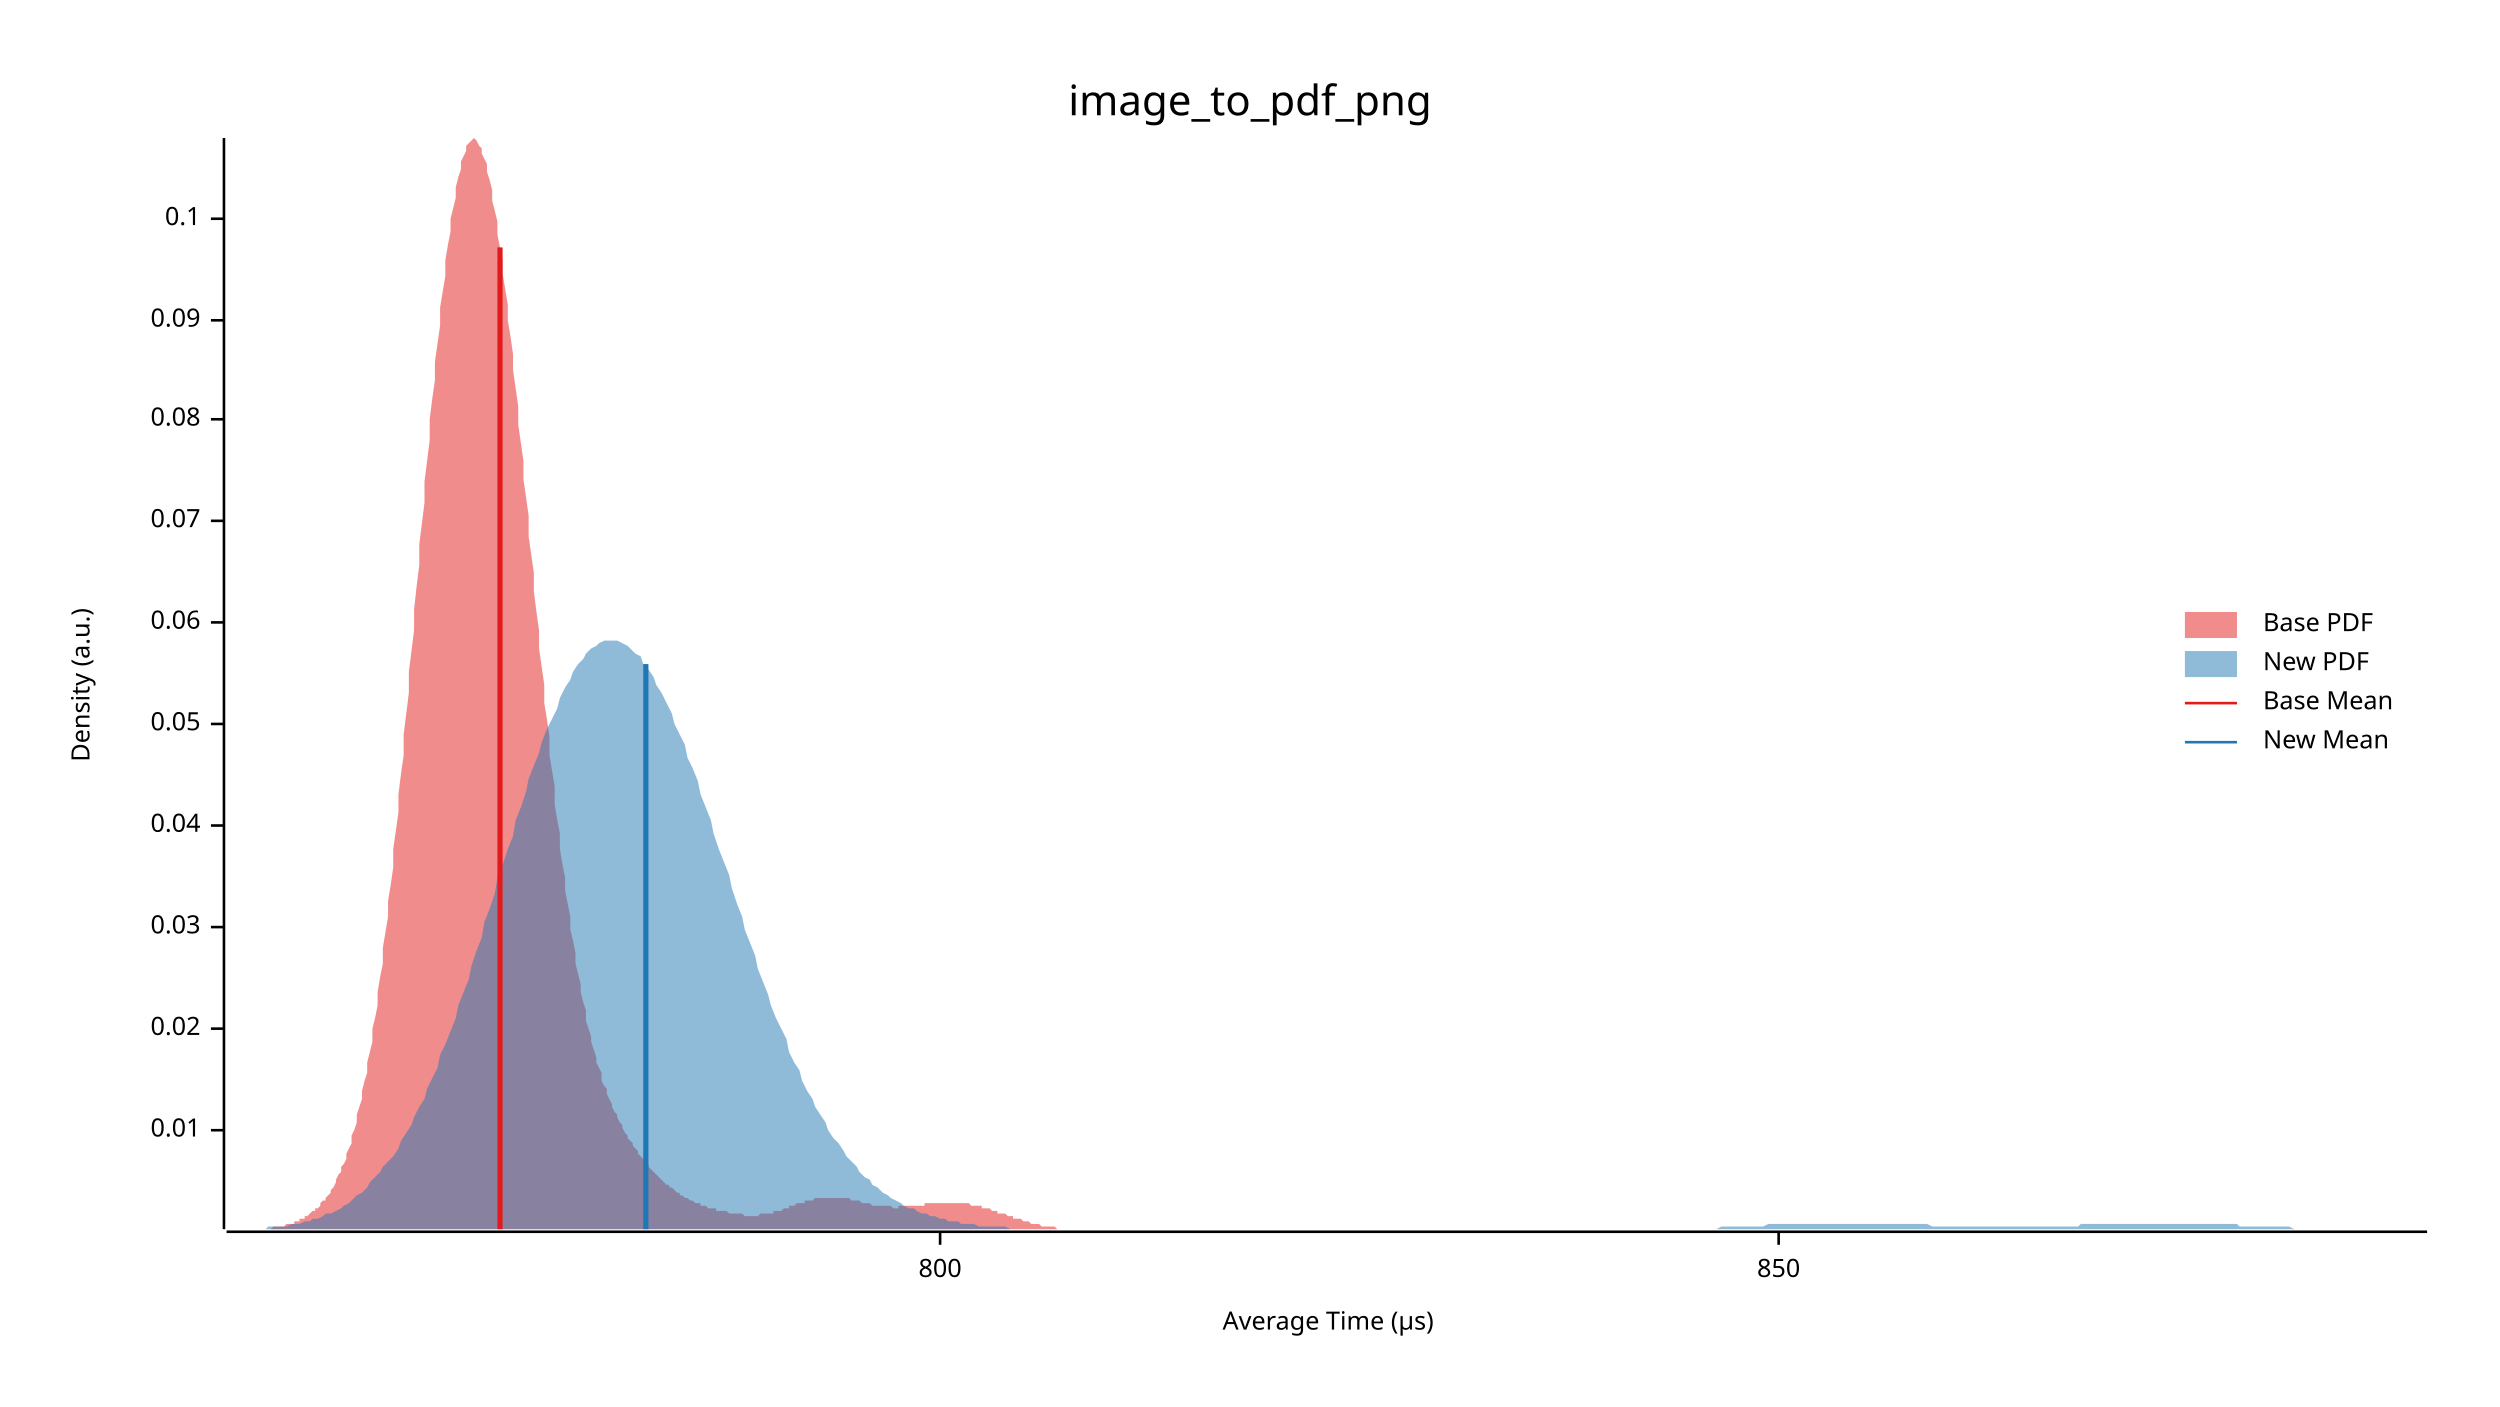
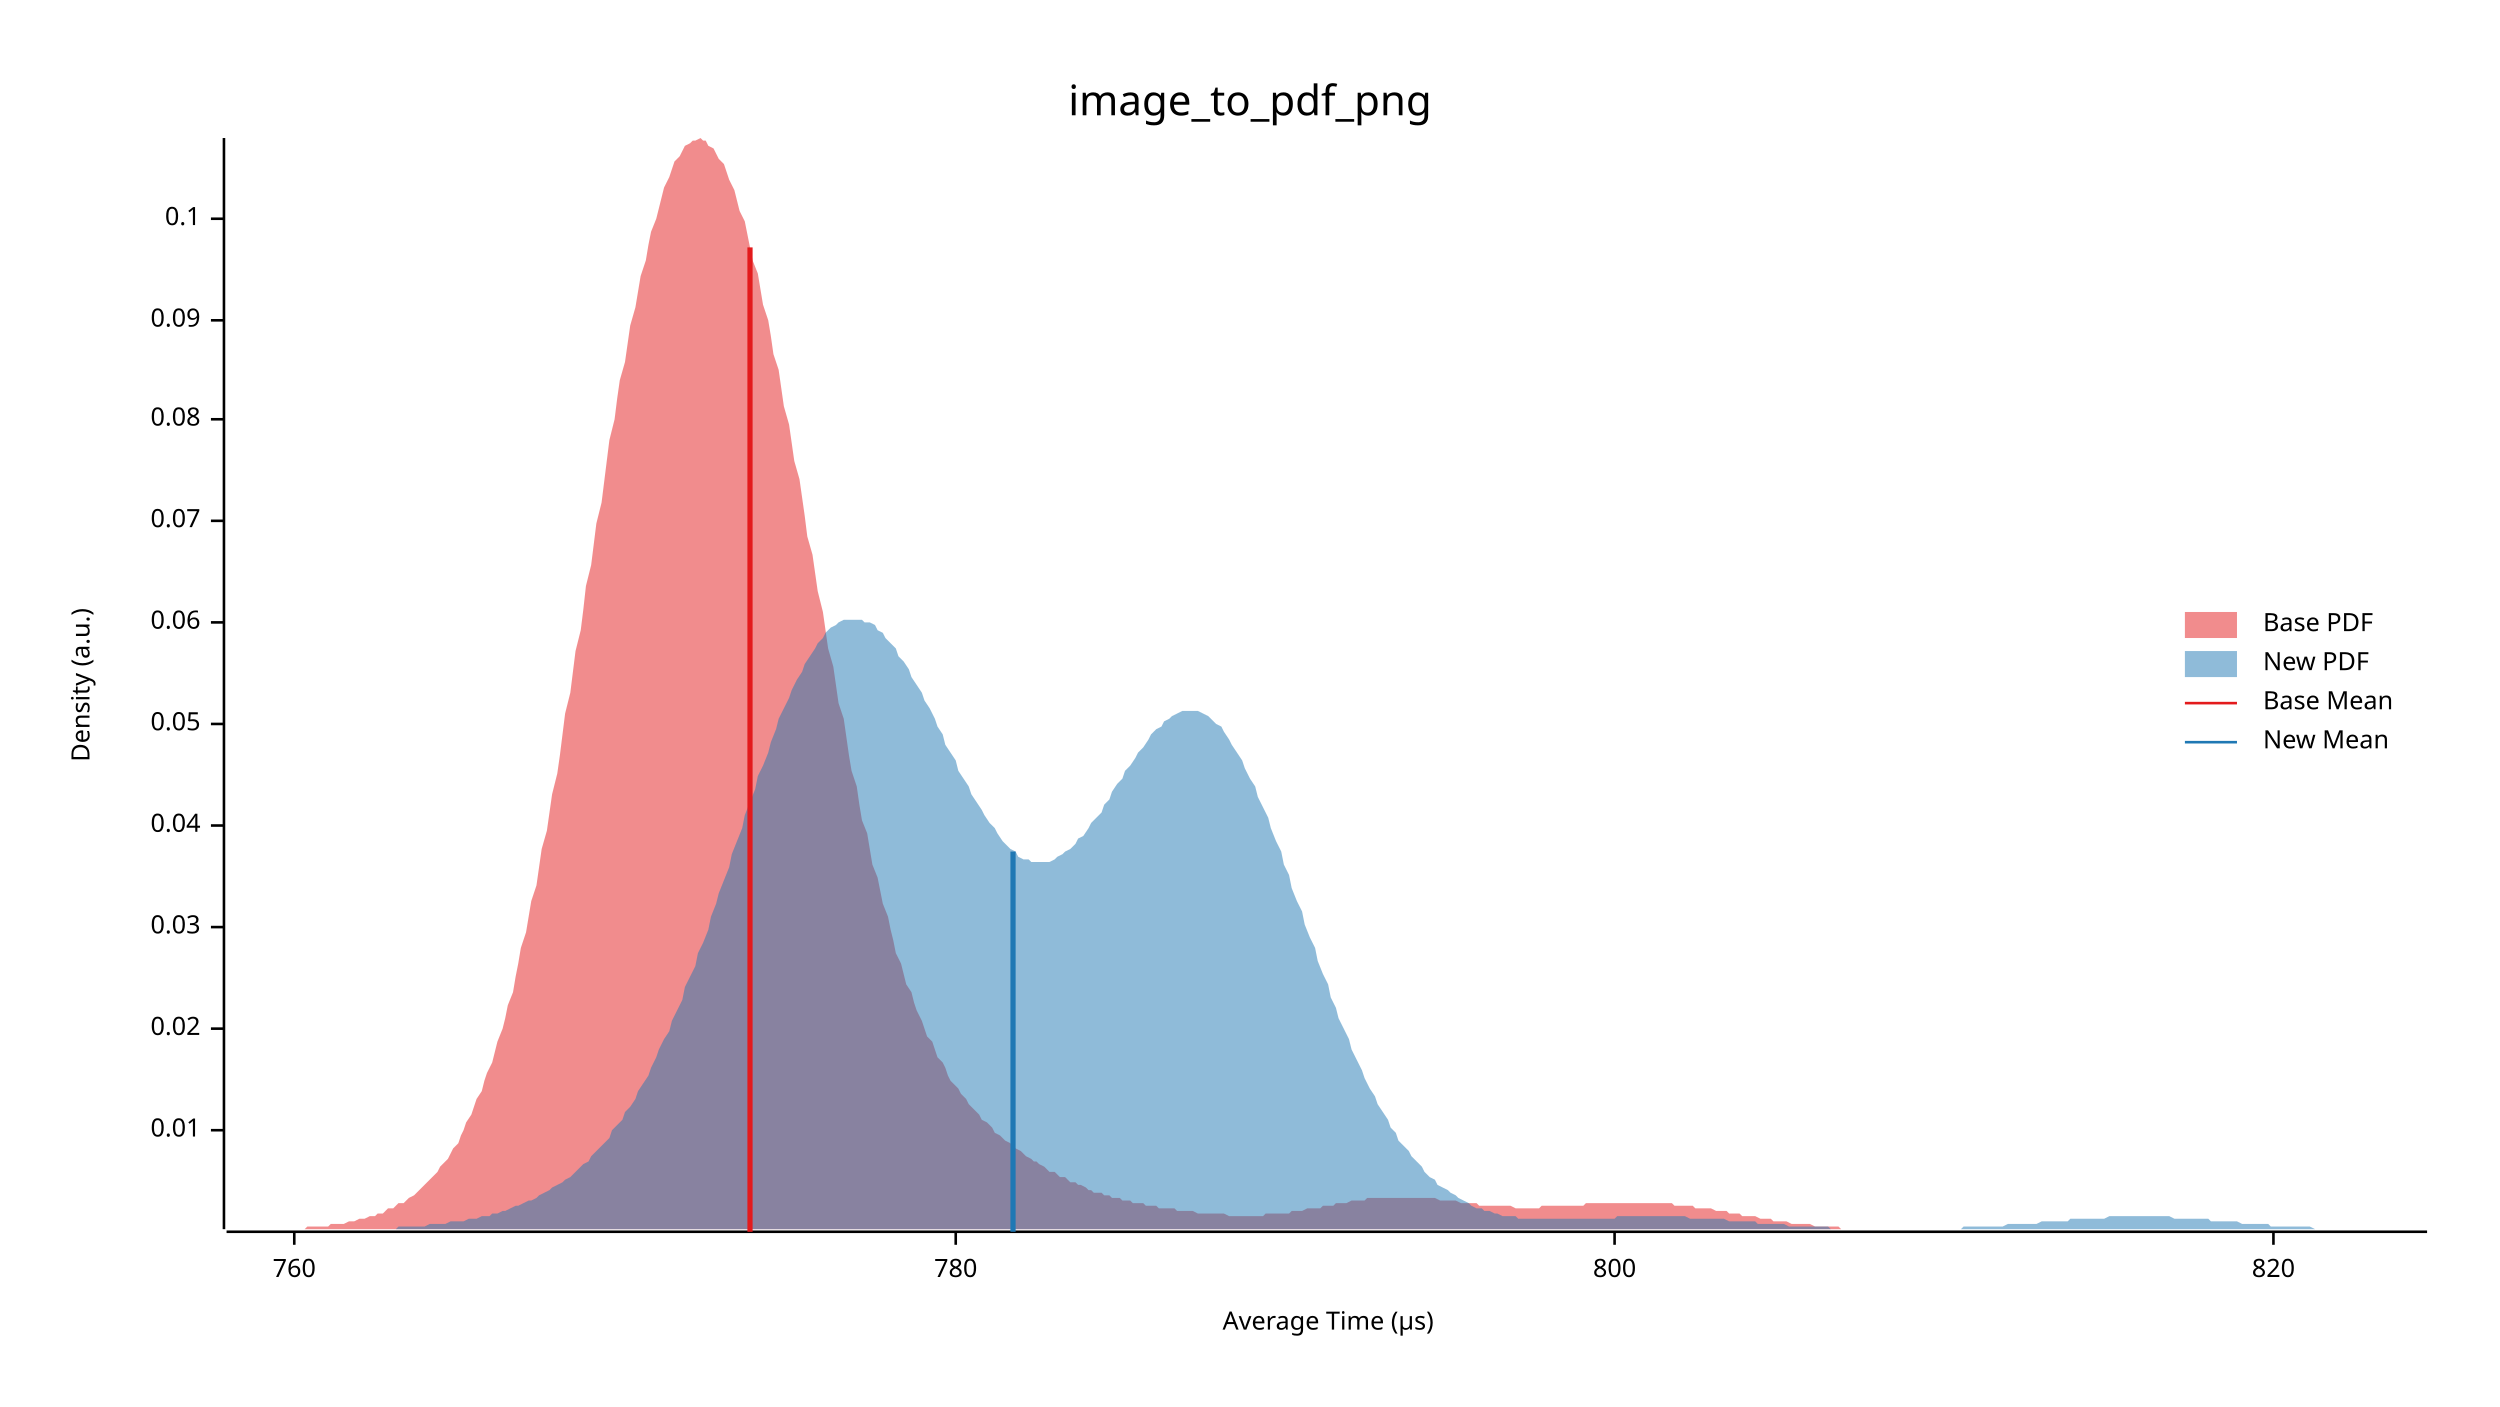
<svg xmlns="http://www.w3.org/2000/svg" width="960" height="540" viewBox="0 0 960 540">
  <text x="480" y="32" dy="0.76em" text-anchor="middle" font-family="sans-serif" font-size="16.129" opacity="1" fill="#000000">
image_to_pdf_png
</text>
  <text x="27" y="263" dy="0.76em" text-anchor="middle" font-family="sans-serif" font-size="9.677" opacity="1" fill="#000000" transform="rotate(270, 27, 263)">
Density (a.u.)
</text>
  <text x="510" y="513" dy="-0.5ex" text-anchor="middle" font-family="sans-serif" font-size="9.677" opacity="1" fill="#000000">
Average Time (µs)
</text>
  <polyline fill="none" opacity="1" stroke="#000000" stroke-width="1" points="86,53 86,472 " />
  <text x="77" y="434" dy="0.5ex" text-anchor="end" font-family="sans-serif" font-size="9.677" opacity="1" fill="#000000">
0.01
</text>
  <polyline fill="none" opacity="1" stroke="#000000" stroke-width="1" points="81,434 86,434 " />
  <text x="77" y="395" dy="0.5ex" text-anchor="end" font-family="sans-serif" font-size="9.677" opacity="1" fill="#000000">
0.02
</text>
  <polyline fill="none" opacity="1" stroke="#000000" stroke-width="1" points="81,395 86,395 " />
  <text x="77" y="356" dy="0.5ex" text-anchor="end" font-family="sans-serif" font-size="9.677" opacity="1" fill="#000000">
0.03
</text>
  <polyline fill="none" opacity="1" stroke="#000000" stroke-width="1" points="81,356 86,356 " />
  <text x="77" y="317" dy="0.5ex" text-anchor="end" font-family="sans-serif" font-size="9.677" opacity="1" fill="#000000">
0.04
</text>
  <polyline fill="none" opacity="1" stroke="#000000" stroke-width="1" points="81,317 86,317 " />
  <text x="77" y="278" dy="0.5ex" text-anchor="end" font-family="sans-serif" font-size="9.677" opacity="1" fill="#000000">
0.05
</text>
  <polyline fill="none" opacity="1" stroke="#000000" stroke-width="1" points="81,278 86,278 " />
  <text x="77" y="239" dy="0.5ex" text-anchor="end" font-family="sans-serif" font-size="9.677" opacity="1" fill="#000000">
0.06
</text>
  <polyline fill="none" opacity="1" stroke="#000000" stroke-width="1" points="81,239 86,239 " />
  <text x="77" y="200" dy="0.5ex" text-anchor="end" font-family="sans-serif" font-size="9.677" opacity="1" fill="#000000">
0.07
</text>
  <polyline fill="none" opacity="1" stroke="#000000" stroke-width="1" points="81,200 86,200 " />
  <text x="77" y="161" dy="0.5ex" text-anchor="end" font-family="sans-serif" font-size="9.677" opacity="1" fill="#000000">
0.08
</text>
  <polyline fill="none" opacity="1" stroke="#000000" stroke-width="1" points="81,161 86,161 " />
  <text x="77" y="123" dy="0.5ex" text-anchor="end" font-family="sans-serif" font-size="9.677" opacity="1" fill="#000000">
0.09
</text>
  <polyline fill="none" opacity="1" stroke="#000000" stroke-width="1" points="81,123 86,123 " />
  <text x="77" y="84" dy="0.5ex" text-anchor="end" font-family="sans-serif" font-size="9.677" opacity="1" fill="#000000">
0.1
</text>
  <polyline fill="none" opacity="1" stroke="#000000" stroke-width="1" points="81,84 86,84 " />
  <polyline fill="none" opacity="1" stroke="#000000" stroke-width="1" points="87,473 932,473 " />
-   <text x="361" y="483" dy="0.76em" text-anchor="middle" font-family="sans-serif" font-size="9.677" opacity="1" fill="#000000">
+   <text x="113" y="483" dy="0.76em" text-anchor="middle" font-family="sans-serif" font-size="9.677" opacity="1" fill="#000000">
+ 760
+ </text>
+   <polyline fill="none" opacity="1" stroke="#000000" stroke-width="1" points="113,473 113,478 " />
+   <text x="367" y="483" dy="0.76em" text-anchor="middle" font-family="sans-serif" font-size="9.677" opacity="1" fill="#000000">
+ 780
+ </text>
+   <polyline fill="none" opacity="1" stroke="#000000" stroke-width="1" points="367,473 367,478 " />
+   <text x="620" y="483" dy="0.76em" text-anchor="middle" font-family="sans-serif" font-size="9.677" opacity="1" fill="#000000">
800
</text>
-   <polyline fill="none" opacity="1" stroke="#000000" stroke-width="1" points="361,473 361,478 " />
-   <text x="683" y="483" dy="0.76em" text-anchor="middle" font-family="sans-serif" font-size="9.677" opacity="1" fill="#000000">
- 850
+   <polyline fill="none" opacity="1" stroke="#000000" stroke-width="1" points="620,473 620,478 " />
+   <text x="873" y="483" dy="0.76em" text-anchor="middle" font-family="sans-serif" font-size="9.677" opacity="1" fill="#000000">
+ 820
</text>
-   <polyline fill="none" opacity="1" stroke="#000000" stroke-width="1" points="683,473 683,478 " />
-   <polygon opacity="0.5" fill="#E31A1C" points="89,472 90,472 91,472 91,472 92,472 93,472 93,472 94,472 95,472 95,472 96,472 97,472 97,472 98,472 99,472 99,472 100,472 101,472 101,472 102,472 103,472 103,472 104,472 105,471 105,471 106,471 107,471 107,471 108,471 109,471 109,471 110,470 111,470 111,470 112,470 113,470 113,469 114,469 115,469 115,468 116,468 117,468 117,467 118,467 119,466 119,466 120,465 121,465 121,464 122,464 123,463 123,462 124,461 125,461 125,460 126,459 127,458 127,457 128,456 129,454 129,453 130,451 131,450 131,448 132,447 133,445 133,443 134,441 135,439 135,436 136,434 137,431 137,428 138,425 139,422 139,419 140,415 141,412 141,408 142,404 143,400 143,395 144,391 145,386 145,381 146,375 147,370 147,364 148,358 149,352 149,346 150,340 151,333 151,326 152,319 153,312 153,305 154,297 155,290 155,282 156,274 157,266 157,258 158,250 159,242 159,234 160,225 161,217 161,209 162,201 163,193 163,185 164,177 165,169 165,161 166,153 167,146 167,139 168,132 169,125 169,118 170,112 171,106 171,100 172,94 173,89 173,84 174,80 175,76 175,72 176,68 177,65 177,62 178,60 179,58 179,56 180,55 181,54 181,54 182,53 183,54 183,54 184,56 185,57 185,59 186,61 187,63 187,66 188,69 189,73 189,77 190,81 191,85 191,90 192,95 193,100 193,105 194,111 195,117 195,123 196,129 197,136 197,142 198,149 199,156 199,163 200,170 201,177 201,184 202,191 203,198 203,206 204,213 205,220 205,227 206,235 207,242 207,249 208,256 209,263 209,270 210,276 211,283 211,290 212,296 213,302 213,309 214,315 215,320 215,326 216,332 217,337 217,342 218,347 219,352 219,357 220,361 221,366 221,370 222,374 223,378 223,381 224,385 225,388 225,392 226,395 227,398 227,400 228,403 229,406 229,408 230,410 231,412 231,415 232,417 233,418 233,420 234,422 235,424 235,425 236,427 237,428 237,429 238,431 239,432 239,433 240,435 241,436 241,437 242,438 243,439 243,440 244,441 245,442 245,443 246,444 247,445 247,446 248,446 249,447 249,448 250,449 251,450 251,450 252,451 253,452 253,452 254,453 255,454 255,454 256,455 257,455 257,456 258,456 259,457 259,457 260,458 261,458 261,459 262,459 263,460 263,460 264,460 265,461 265,461 266,461 267,462 267,462 268,462 269,462 269,463 270,463 271,463 271,463 272,464 273,464 273,464 274,464 275,464 275,465 276,465 277,465 277,465 278,465 279,465 279,465 280,466 281,466 281,466 282,466 283,466 283,466 284,466 285,466 285,466 286,467 287,467 287,467 288,467 289,467 289,467 290,467 291,467 291,467 292,466 293,466 293,466 294,466 295,466 295,466 296,466 297,466 297,465 298,465 299,465 299,465 300,465 301,464 301,464 302,464 303,464 303,463 304,463 305,463 305,463 306,462 307,462 307,462 308,462 309,462 309,461 310,461 311,461 311,461 312,461 313,460 313,460 314,460 315,460 315,460 316,460 317,460 317,460 318,460 319,460 319,460 320,460 321,460 321,460 322,460 323,460 323,460 324,460 325,460 325,460 326,460 327,461 327,461 328,461 329,461 329,461 330,461 331,462 331,462 332,462 333,462 333,462 334,462 335,463 335,463 336,463 337,463 337,463 338,463 339,463 339,463 340,463 341,463 341,463 342,463 343,464 343,464 344,464 345,464 345,463 346,463 347,463 347,463 348,463 349,463 349,463 350,463 351,463 351,463 352,463 353,463 353,463 354,463 355,463 355,462 356,462 357,462 357,462 358,462 359,462 359,462 360,462 361,462 361,462 362,462 363,462 363,462 364,462 365,462 365,462 366,462 367,462 367,462 368,462 369,462 369,462 370,462 371,462 371,462 372,462 373,463 373,463 374,463 375,463 375,463 376,463 377,463 377,464 378,464 379,464 379,464 380,464 381,465 381,465 382,465 383,465 383,466 384,466 385,466 385,466 386,466 387,467 387,467 388,467 389,467 389,468 390,468 391,468 391,468 392,468 393,469 393,469 394,469 395,469 395,469 396,470 397,470 397,470 398,470 399,470 399,470 400,471 401,471 401,471 402,471 403,471 403,471 404,471 405,471 405,471 406,472 407,472 407,472 408,472 409,472 409,472 410,472 411,472 411,472 412,472 413,472 413,472 414,472 415,472 415,472 416,472 417,472 417,472 418,472 419,472 419,472 420,472 421,472 421,472 422,472 422,472 89,472 " />
-   <polygon opacity="0.5" fill="#1F78B4" points="87,472 88,472 90,472 92,472 93,472 95,472 97,472 98,472 100,472 102,472 103,471 105,471 107,471 109,471 110,471 112,470 114,470 115,470 117,469 119,469 120,468 122,468 124,467 125,466 127,466 129,465 131,464 132,463 134,462 136,460 137,459 139,458 141,456 142,454 144,452 146,450 147,448 149,446 151,444 153,441 154,438 156,435 158,432 159,429 161,425 163,422 164,418 166,414 168,410 169,405 171,401 173,396 175,391 176,386 178,381 180,376 181,371 183,365 185,360 186,354 188,349 190,343 191,337 193,332 195,326 197,321 198,315 200,310 202,304 203,299 205,294 207,289 208,285 210,280 212,276 214,272 215,268 217,264 219,261 220,258 222,255 224,253 225,251 227,249 229,248 230,247 232,246 234,246 236,246 237,246 239,247 241,248 242,249 244,251 246,252 247,255 249,257 251,260 252,263 254,266 256,270 258,274 259,278 261,282 263,286 264,291 266,295 268,300 269,305 271,310 273,315 274,320 276,326 278,331 280,336 281,341 283,347 285,352 286,357 288,362 290,367 291,372 293,377 295,382 296,386 298,391 300,395 302,399 303,404 305,408 307,411 308,415 310,419 312,422 313,425 315,428 317,431 318,434 320,437 322,439 324,442 325,444 327,446 329,448 330,450 332,452 334,453 335,455 337,456 339,458 341,459 342,460 344,461 346,462 347,463 349,464 351,464 352,465 354,466 356,466 357,467 359,467 361,468 363,468 364,469 366,469 368,469 369,470 371,470 373,470 374,470 376,471 378,471 379,471 381,471 383,471 385,471 386,471 388,472 390,472 391,472 393,472 395,472 396,472 398,472 400,472 401,472 403,472 405,472 407,472 408,472 410,472 412,472 413,472 415,472 417,472 418,472 420,472 422,472 423,472 425,472 427,472 429,472 430,472 432,472 434,472 435,472 437,472 439,472 440,472 442,472 444,472 445,472 447,472 449,472 451,472 452,472 454,472 456,472 457,472 459,472 461,472 462,472 464,472 466,472 468,472 469,472 471,472 473,472 474,472 476,472 478,472 479,472 481,472 483,472 484,472 486,472 488,472 490,472 491,472 493,472 495,472 496,472 498,472 500,472 501,472 503,472 505,472 506,472 508,472 510,472 512,472 513,472 515,472 517,472 518,472 520,472 522,472 523,472 525,472 527,472 528,472 530,472 532,472 534,472 535,472 537,472 539,472 540,472 542,472 544,472 545,472 547,472 549,472 550,472 552,472 554,472 556,472 557,472 559,472 561,472 562,472 564,472 566,472 567,472 569,472 571,472 573,472 574,472 576,472 578,472 579,472 581,472 583,472 584,472 586,472 588,472 589,472 591,472 593,472 595,472 596,472 598,472 600,472 601,472 603,472 605,472 606,472 608,472 610,472 611,472 613,472 615,472 617,472 618,472 620,472 622,472 623,472 625,472 627,472 628,472 630,472 632,472 633,472 635,472 637,472 639,472 640,472 642,472 644,472 645,472 647,472 649,472 650,472 652,472 654,472 655,472 657,472 659,472 661,471 662,471 664,471 666,471 667,471 669,471 671,471 672,471 674,471 676,471 677,471 679,470 681,470 683,470 684,470 686,470 688,470 689,470 691,470 693,470 694,470 696,470 698,470 700,470 701,470 703,470 705,470 706,470 708,470 710,470 711,470 713,470 715,470 716,470 718,470 720,470 722,470 723,470 725,470 727,470 728,470 730,470 732,470 733,470 735,470 737,470 738,470 740,470 742,471 744,471 745,471 747,471 749,471 750,471 752,471 754,471 755,471 757,471 759,471 760,471 762,471 764,471 766,471 767,471 769,471 771,471 772,471 774,471 776,471 777,471 779,471 781,471 782,471 784,471 786,471 788,471 789,471 791,471 793,471 794,471 796,471 798,471 799,470 801,470 803,470 804,470 806,470 808,470 810,470 811,470 813,470 815,470 816,470 818,470 820,470 821,470 823,470 825,470 827,470 828,470 830,470 832,470 833,470 835,470 837,470 838,470 840,470 842,470 843,470 845,470 847,470 849,470 850,470 852,470 854,470 855,470 857,470 859,470 860,471 862,471 864,471 865,471 867,471 869,471 871,471 872,471 874,471 876,471 877,471 879,471 881,472 882,472 884,472 886,472 887,472 889,472 891,472 893,472 894,472 896,472 898,472 899,472 901,472 903,472 904,472 906,472 908,472 909,472 911,472 913,472 915,472 916,472 918,472 920,472 921,472 923,472 925,472 926,472 928,472 930,472 932,472 932,472 87,472 " />
-   <polyline fill="none" opacity="1" stroke="#E31A1C" stroke-width="2" points="192,472 192,95 " />
-   <polyline fill="none" opacity="1" stroke="#1F78B4" stroke-width="2" points="248,472 248,255 " />
+   <polyline fill="none" opacity="1" stroke="#000000" stroke-width="1" points="873,473 873,478 " />
+   <polygon opacity="0.5" fill="#E31A1C" points="87,472 88,472 89,472 90,472 92,472 93,472 94,472 96,472 97,472 98,472 100,472 101,472 102,472 104,472 105,472 106,472 107,472 109,472 110,472 111,472 113,472 114,472 115,472 117,472 118,471 119,471 121,471 122,471 123,471 124,471 126,471 127,470 128,470 130,470 131,470 132,470 134,469 135,469 136,469 138,468 139,468 140,468 142,467 143,467 144,467 145,466 147,466 148,465 149,464 151,464 152,463 153,462 155,462 156,461 157,460 159,459 160,458 161,457 162,456 164,454 165,453 166,452 168,450 169,448 170,447 172,445 173,443 174,441 176,439 177,436 178,434 179,431 181,428 182,425 183,422 185,419 186,415 187,412 189,408 190,404 191,400 193,395 194,391 195,386 197,381 198,375 199,370 200,364 202,358 203,352 204,346 206,340 207,333 208,326 210,319 211,312 212,305 214,297 215,290 216,282 217,274 219,266 220,258 221,250 223,242 224,234 225,225 227,217 228,209 229,201 231,193 232,185 233,177 234,169 236,161 237,153 238,146 240,139 241,132 242,125 244,118 245,112 246,106 248,100 249,94 250,89 252,84 253,80 254,76 255,72 257,68 258,65 259,62 261,60 262,58 263,56 265,55 266,54 267,54 269,53 270,54 271,54 272,56 274,57 275,59 276,61 278,63 279,66 280,69 282,73 283,77 284,81 286,85 287,90 288,95 289,100 291,105 292,111 293,117 295,123 296,129 297,136 299,142 300,149 301,156 303,163 304,170 305,177 307,184 308,191 309,198 310,206 312,213 313,220 314,227 316,235 317,242 318,249 320,256 321,263 322,270 324,276 325,283 326,290 327,296 329,302 330,309 331,315 333,320 334,326 335,332 337,337 338,342 339,347 341,352 342,357 343,361 344,366 346,370 347,374 348,378 350,381 351,385 352,388 354,392 355,395 356,398 358,400 359,403 360,406 362,408 363,410 364,413 365,415 367,417 368,418 369,420 371,422 372,424 373,425 375,427 376,428 377,430 379,431 380,432 381,433 382,435 384,436 385,437 386,438 388,439 389,440 390,441 392,442 393,443 394,444 396,445 397,446 398,446 399,447 401,448 402,449 403,450 405,450 406,451 407,452 409,452 410,453 411,454 413,454 414,455 415,455 417,456 418,457 419,457 420,458 422,458 423,458 424,459 426,459 427,460 428,460 430,460 431,461 432,461 434,461 435,462 436,462 437,462 439,462 440,463 441,463 443,463 444,463 445,464 447,464 448,464 449,464 451,464 452,465 453,465 454,465 456,465 457,465 458,465 460,466 461,466 462,466 464,466 465,466 466,466 468,466 469,466 470,466 472,467 473,467 474,467 475,467 477,467 478,467 479,467 481,467 482,467 483,467 485,467 486,466 487,466 489,466 490,466 491,466 492,466 494,466 495,466 496,465 498,465 499,465 500,465 502,464 503,464 504,464 506,464 507,464 508,463 509,463 511,463 512,463 513,462 515,462 516,462 517,462 519,461 520,461 521,461 523,461 524,461 525,460 527,460 528,460 529,460 530,460 532,460 533,460 534,460 536,460 537,460 538,460 540,460 541,460 542,460 544,460 545,460 546,460 547,460 549,460 550,460 551,460 553,461 554,461 555,461 557,461 558,461 559,461 561,462 562,462 563,462 564,462 566,462 567,462 568,463 570,463 571,463 572,463 574,463 575,463 576,463 578,463 579,463 580,463 582,464 583,464 584,464 585,464 587,464 588,464 589,464 591,464 592,463 593,463 595,463 596,463 597,463 599,463 600,463 601,463 602,463 604,463 605,463 606,463 608,463 609,462 610,462 612,462 613,462 614,462 616,462 617,462 618,462 619,462 621,462 622,462 623,462 625,462 626,462 627,462 629,462 630,462 631,462 633,462 634,462 635,462 637,462 638,462 639,462 640,462 642,462 643,463 644,463 646,463 647,463 648,463 650,463 651,464 652,464 654,464 655,464 656,464 657,464 659,465 660,465 661,465 663,465 664,466 665,466 667,466 668,466 669,467 671,467 672,467 673,467 674,467 676,468 677,468 678,468 680,468 681,469 682,469 684,469 685,469 686,469 688,470 689,470 690,470 692,470 693,470 694,470 695,470 697,471 698,471 699,471 701,471 702,471 703,471 705,471 706,471 707,472 709,472 710,472 711,472 712,472 714,472 715,472 716,472 718,472 719,472 720,472 722,472 723,472 724,472 726,472 727,472 728,472 729,472 731,472 732,472 733,472 735,472 736,472 737,472 739,472 740,472 740,472 87,472 " />
+   <polygon opacity="0.5" fill="#1F78B4" points="112,472 114,472 116,472 117,472 119,472 120,472 122,472 124,472 125,472 127,472 129,472 130,472 132,472 134,472 135,472 137,472 139,472 140,472 142,472 143,472 145,472 147,472 148,472 150,472 152,472 153,471 155,471 157,471 158,471 160,471 162,471 163,471 165,470 166,470 168,470 170,470 171,470 173,469 175,469 176,469 178,469 180,468 181,468 183,468 185,467 186,467 188,467 189,466 191,466 193,465 194,465 196,464 198,463 199,463 201,462 203,461 204,461 206,460 207,459 209,458 211,457 212,456 214,455 216,454 217,453 219,452 221,450 222,449 224,447 226,446 227,444 229,442 230,441 232,439 234,437 235,434 237,432 239,430 240,427 242,425 244,422 245,419 247,416 249,413 250,410 252,406 253,403 255,399 257,396 258,392 260,388 262,384 263,379 265,375 267,371 268,366 270,362 272,357 273,352 275,347 276,343 278,338 280,333 281,328 283,323 285,318 286,313 288,308 290,303 291,298 293,294 295,289 296,285 298,280 299,276 301,272 303,268 304,265 306,261 308,258 309,255 311,252 313,249 314,247 316,245 317,243 319,241 321,240 322,239 324,238 326,238 327,238 329,238 331,238 332,239 334,239 336,240 337,242 339,243 340,245 342,247 344,249 345,252 347,254 349,257 350,260 352,263 354,266 355,269 357,272 359,276 360,279 362,282 363,286 365,289 367,292 368,296 370,299 372,302 373,305 375,308 377,311 378,313 380,316 382,318 383,320 385,323 386,324 388,326 390,327 391,329 393,330 395,330 396,331 398,331 400,331 401,331 403,331 405,330 406,329 408,328 409,327 411,326 413,324 414,322 416,321 418,318 419,316 421,314 423,312 424,309 426,307 427,304 429,301 431,299 432,296 434,294 436,291 437,289 439,287 441,284 442,282 444,280 446,279 447,277 449,276 450,275 452,274 454,273 455,273 457,273 459,273 460,273 462,274 464,275 465,276 467,278 469,279 470,281 472,284 473,286 475,289 477,292 478,295 480,299 482,302 483,306 485,310 487,314 488,318 490,323 492,327 493,332 495,336 496,341 498,346 500,350 501,355 503,360 505,364 506,369 508,374 510,378 511,383 513,387 514,391 516,395 518,399 519,403 521,407 523,411 524,414 526,418 528,421 529,424 531,427 533,430 534,433 536,435 537,438 539,440 541,442 542,444 544,446 546,448 547,450 549,452 551,453 552,455 554,456 556,457 557,458 559,459 560,460 562,461 564,462 565,463 567,464 569,464 570,465 572,465 574,466 575,466 577,467 579,467 580,467 582,467 583,468 585,468 587,468 588,468 590,468 592,468 593,468 595,468 597,468 598,468 600,468 602,468 603,468 605,468 606,468 608,468 610,468 611,468 613,468 615,468 616,468 618,468 620,468 621,467 623,467 624,467 626,467 628,467 629,467 631,467 633,467 634,467 636,467 638,467 639,467 641,467 643,467 644,467 646,467 647,467 649,468 651,468 652,468 654,468 656,468 657,468 659,468 661,468 662,468 664,469 666,469 667,469 669,469 670,469 672,469 674,469 675,470 677,470 679,470 680,470 682,470 684,470 685,470 687,471 689,471 690,471 692,471 693,471 695,471 697,471 698,471 700,471 702,471 703,472 705,472 707,472 708,472 710,472 712,472 713,472 715,472 716,472 718,472 720,472 721,472 723,472 725,472 726,472 728,472 730,472 731,472 733,472 734,472 736,472 738,472 739,472 741,472 743,472 744,472 746,472 748,472 749,472 751,472 753,472 754,471 756,471 757,471 759,471 761,471 762,471 764,471 766,471 767,471 769,471 771,470 772,470 774,470 776,470 777,470 779,470 780,470 782,470 784,469 785,469 787,469 789,469 790,469 792,469 794,469 795,468 797,468 799,468 800,468 802,468 803,468 805,468 807,468 808,468 810,467 812,467 813,467 815,467 817,467 818,467 820,467 822,467 823,467 825,467 826,467 828,467 830,467 831,467 833,467 835,468 836,468 838,468 840,468 841,468 843,468 844,468 846,468 848,468 849,469 851,469 853,469 854,469 856,469 858,469 859,469 861,470 863,470 864,470 866,470 867,470 869,470 871,470 872,471 874,471 876,471 877,471 879,471 881,471 882,471 884,471 886,471 887,471 889,472 890,472 892,472 894,472 895,472 897,472 899,472 900,472 902,472 904,472 905,472 907,472 909,472 910,472 912,472 913,472 915,472 917,472 918,472 920,472 922,472 923,472 925,472 927,472 928,472 930,472 932,472 932,472 112,472 " />
+   <polyline fill="none" opacity="1" stroke="#E31A1C" stroke-width="2" points="288,473 288,95 " />
+   <polyline fill="none" opacity="1" stroke="#1F78B4" stroke-width="2" points="389,473 389,327 " />
  <text x="869" y="235" dy="0.76em" text-anchor="start" font-family="sans-serif" font-size="9.677" opacity="1" fill="#000000">
Base PDF
</text>
  <text x="869" y="250" dy="0.76em" text-anchor="start" font-family="sans-serif" font-size="9.677" opacity="1" fill="#000000">
New PDF
</text>
  <text x="869" y="265" dy="0.76em" text-anchor="start" font-family="sans-serif" font-size="9.677" opacity="1" fill="#000000">
Base Mean
</text>
  <text x="869" y="280" dy="0.76em" text-anchor="start" font-family="sans-serif" font-size="9.677" opacity="1" fill="#000000">
New Mean
</text>
  <rect x="839" y="235" width="20" height="10" opacity="0.5" fill="#E31A1C" stroke="none" />
  <rect x="839" y="250" width="20" height="10" opacity="0.5" fill="#1F78B4" stroke="none" />
  <polyline fill="none" opacity="1" stroke="#E31A1C" stroke-width="1" points="839,270 859,270 " />
  <polyline fill="none" opacity="1" stroke="#1F78B4" stroke-width="1" points="839,285 859,285 " />
</svg>
